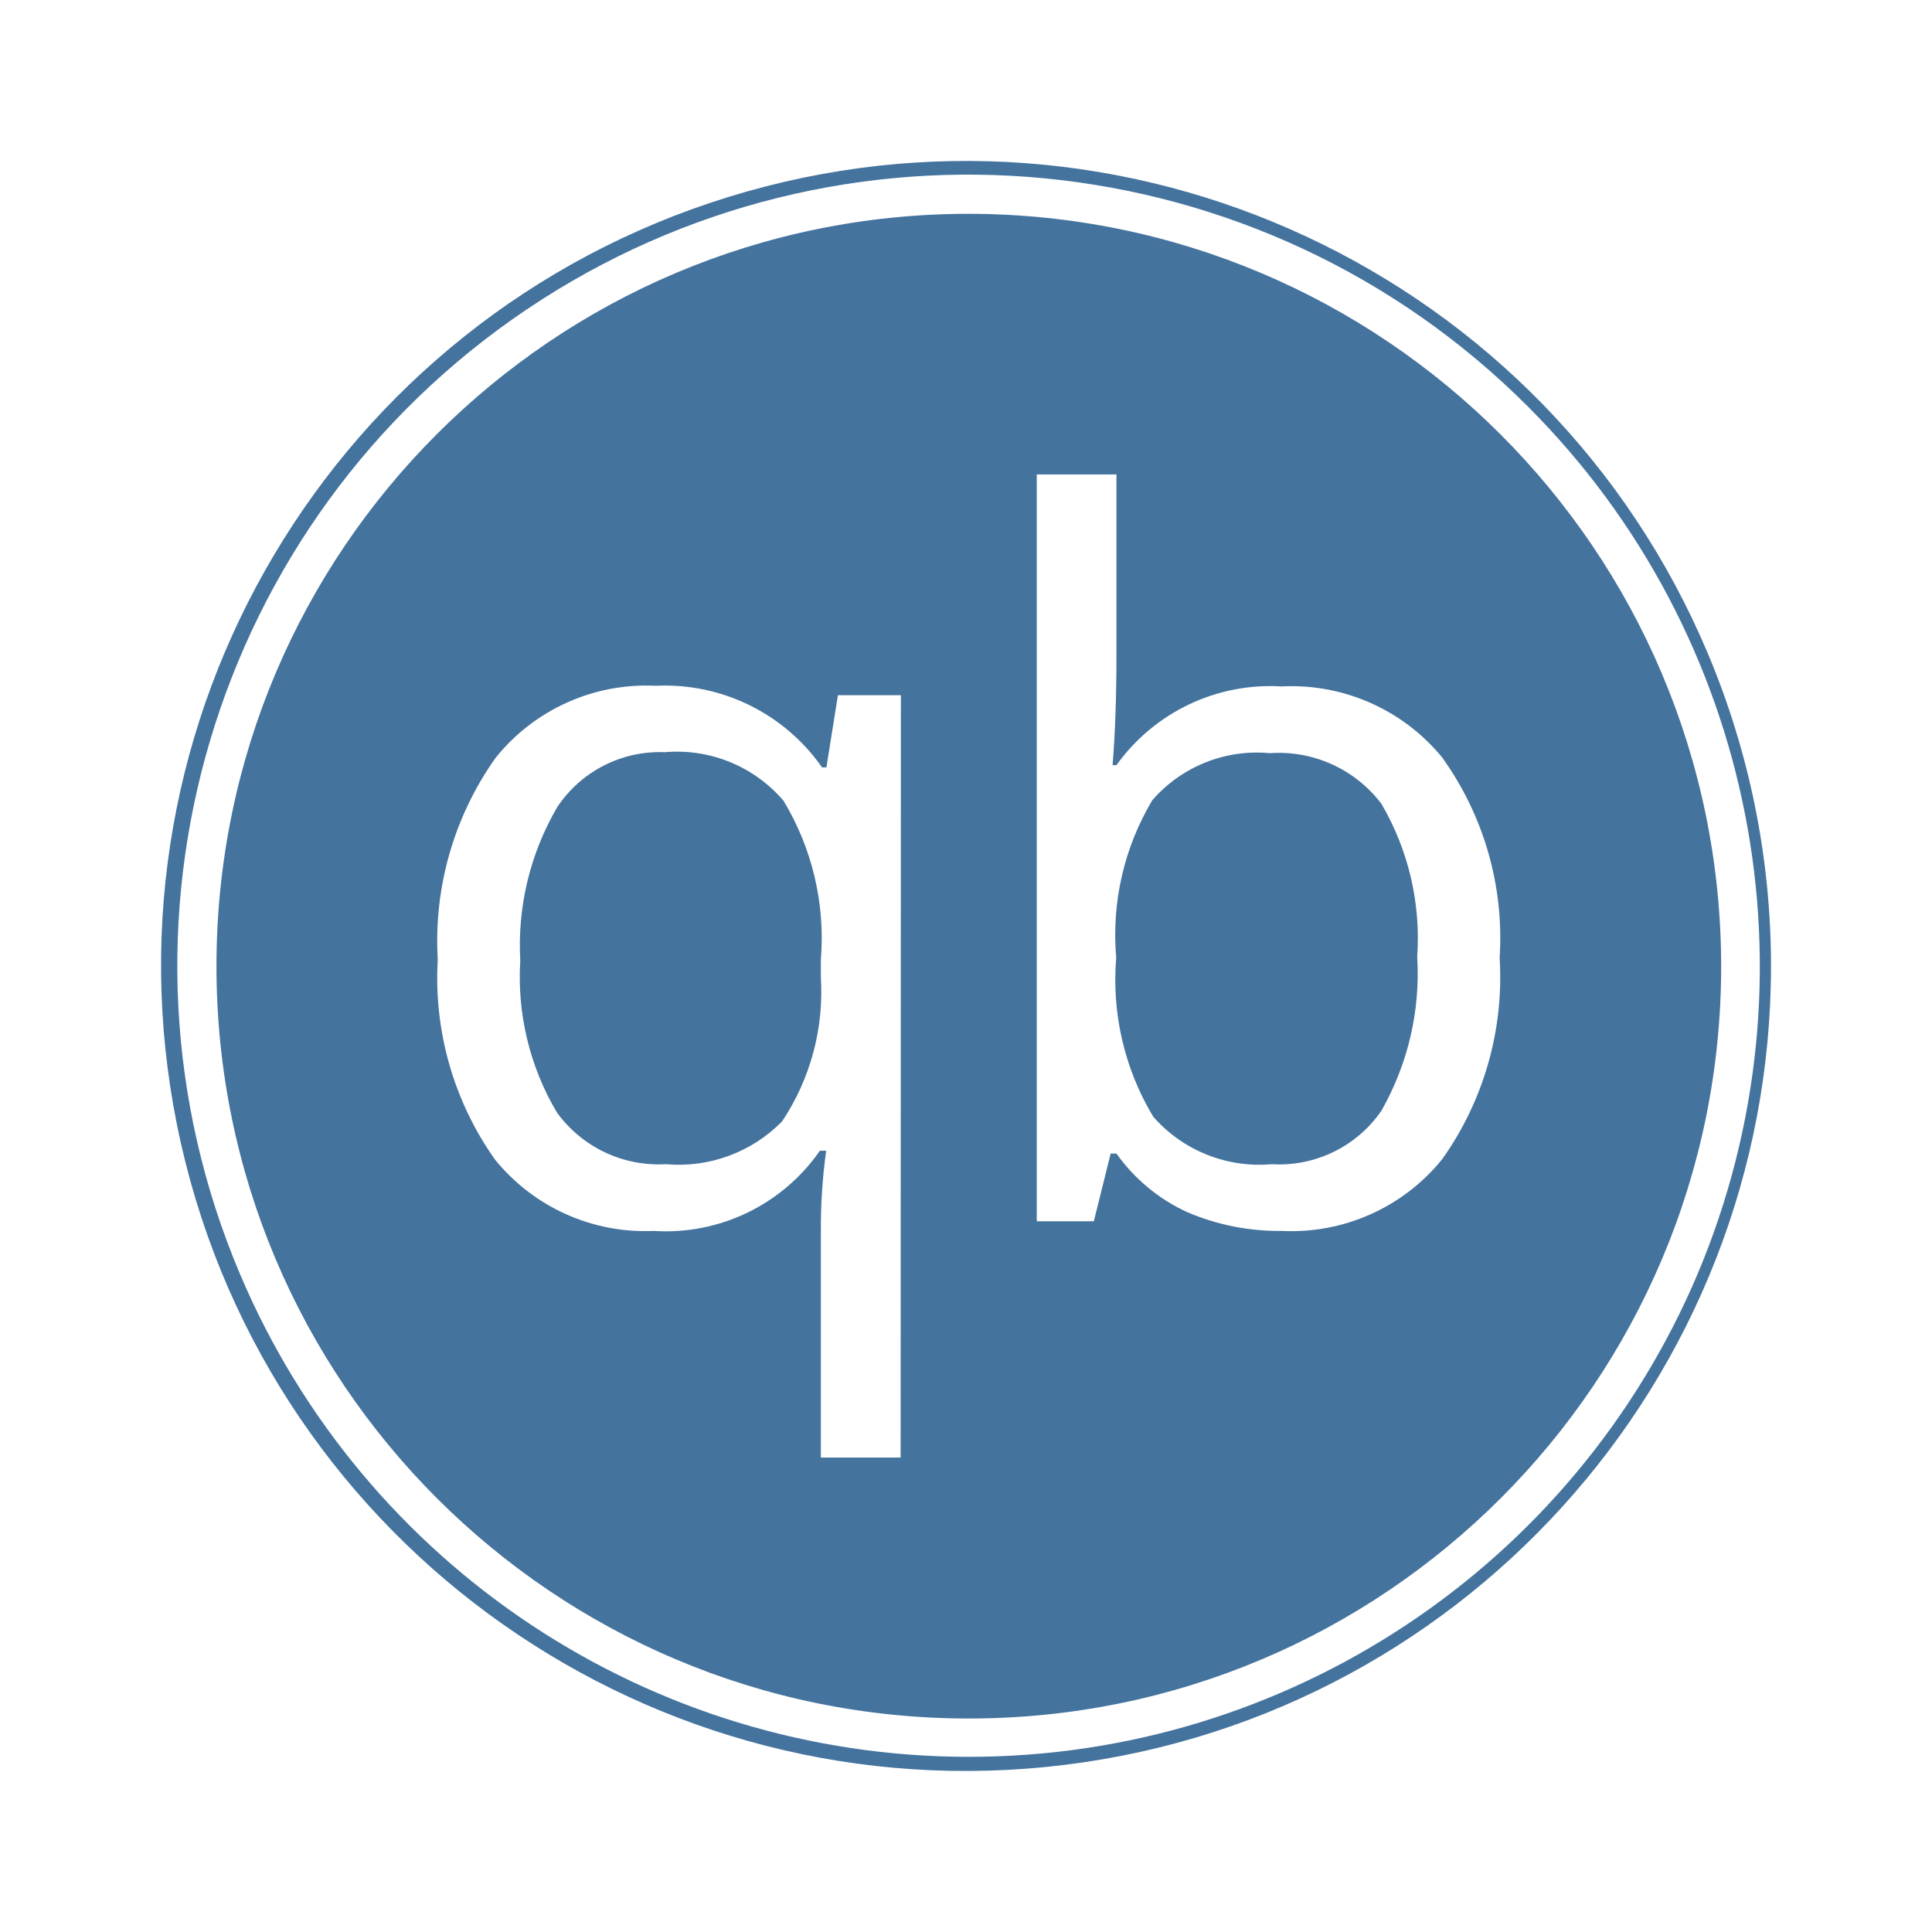
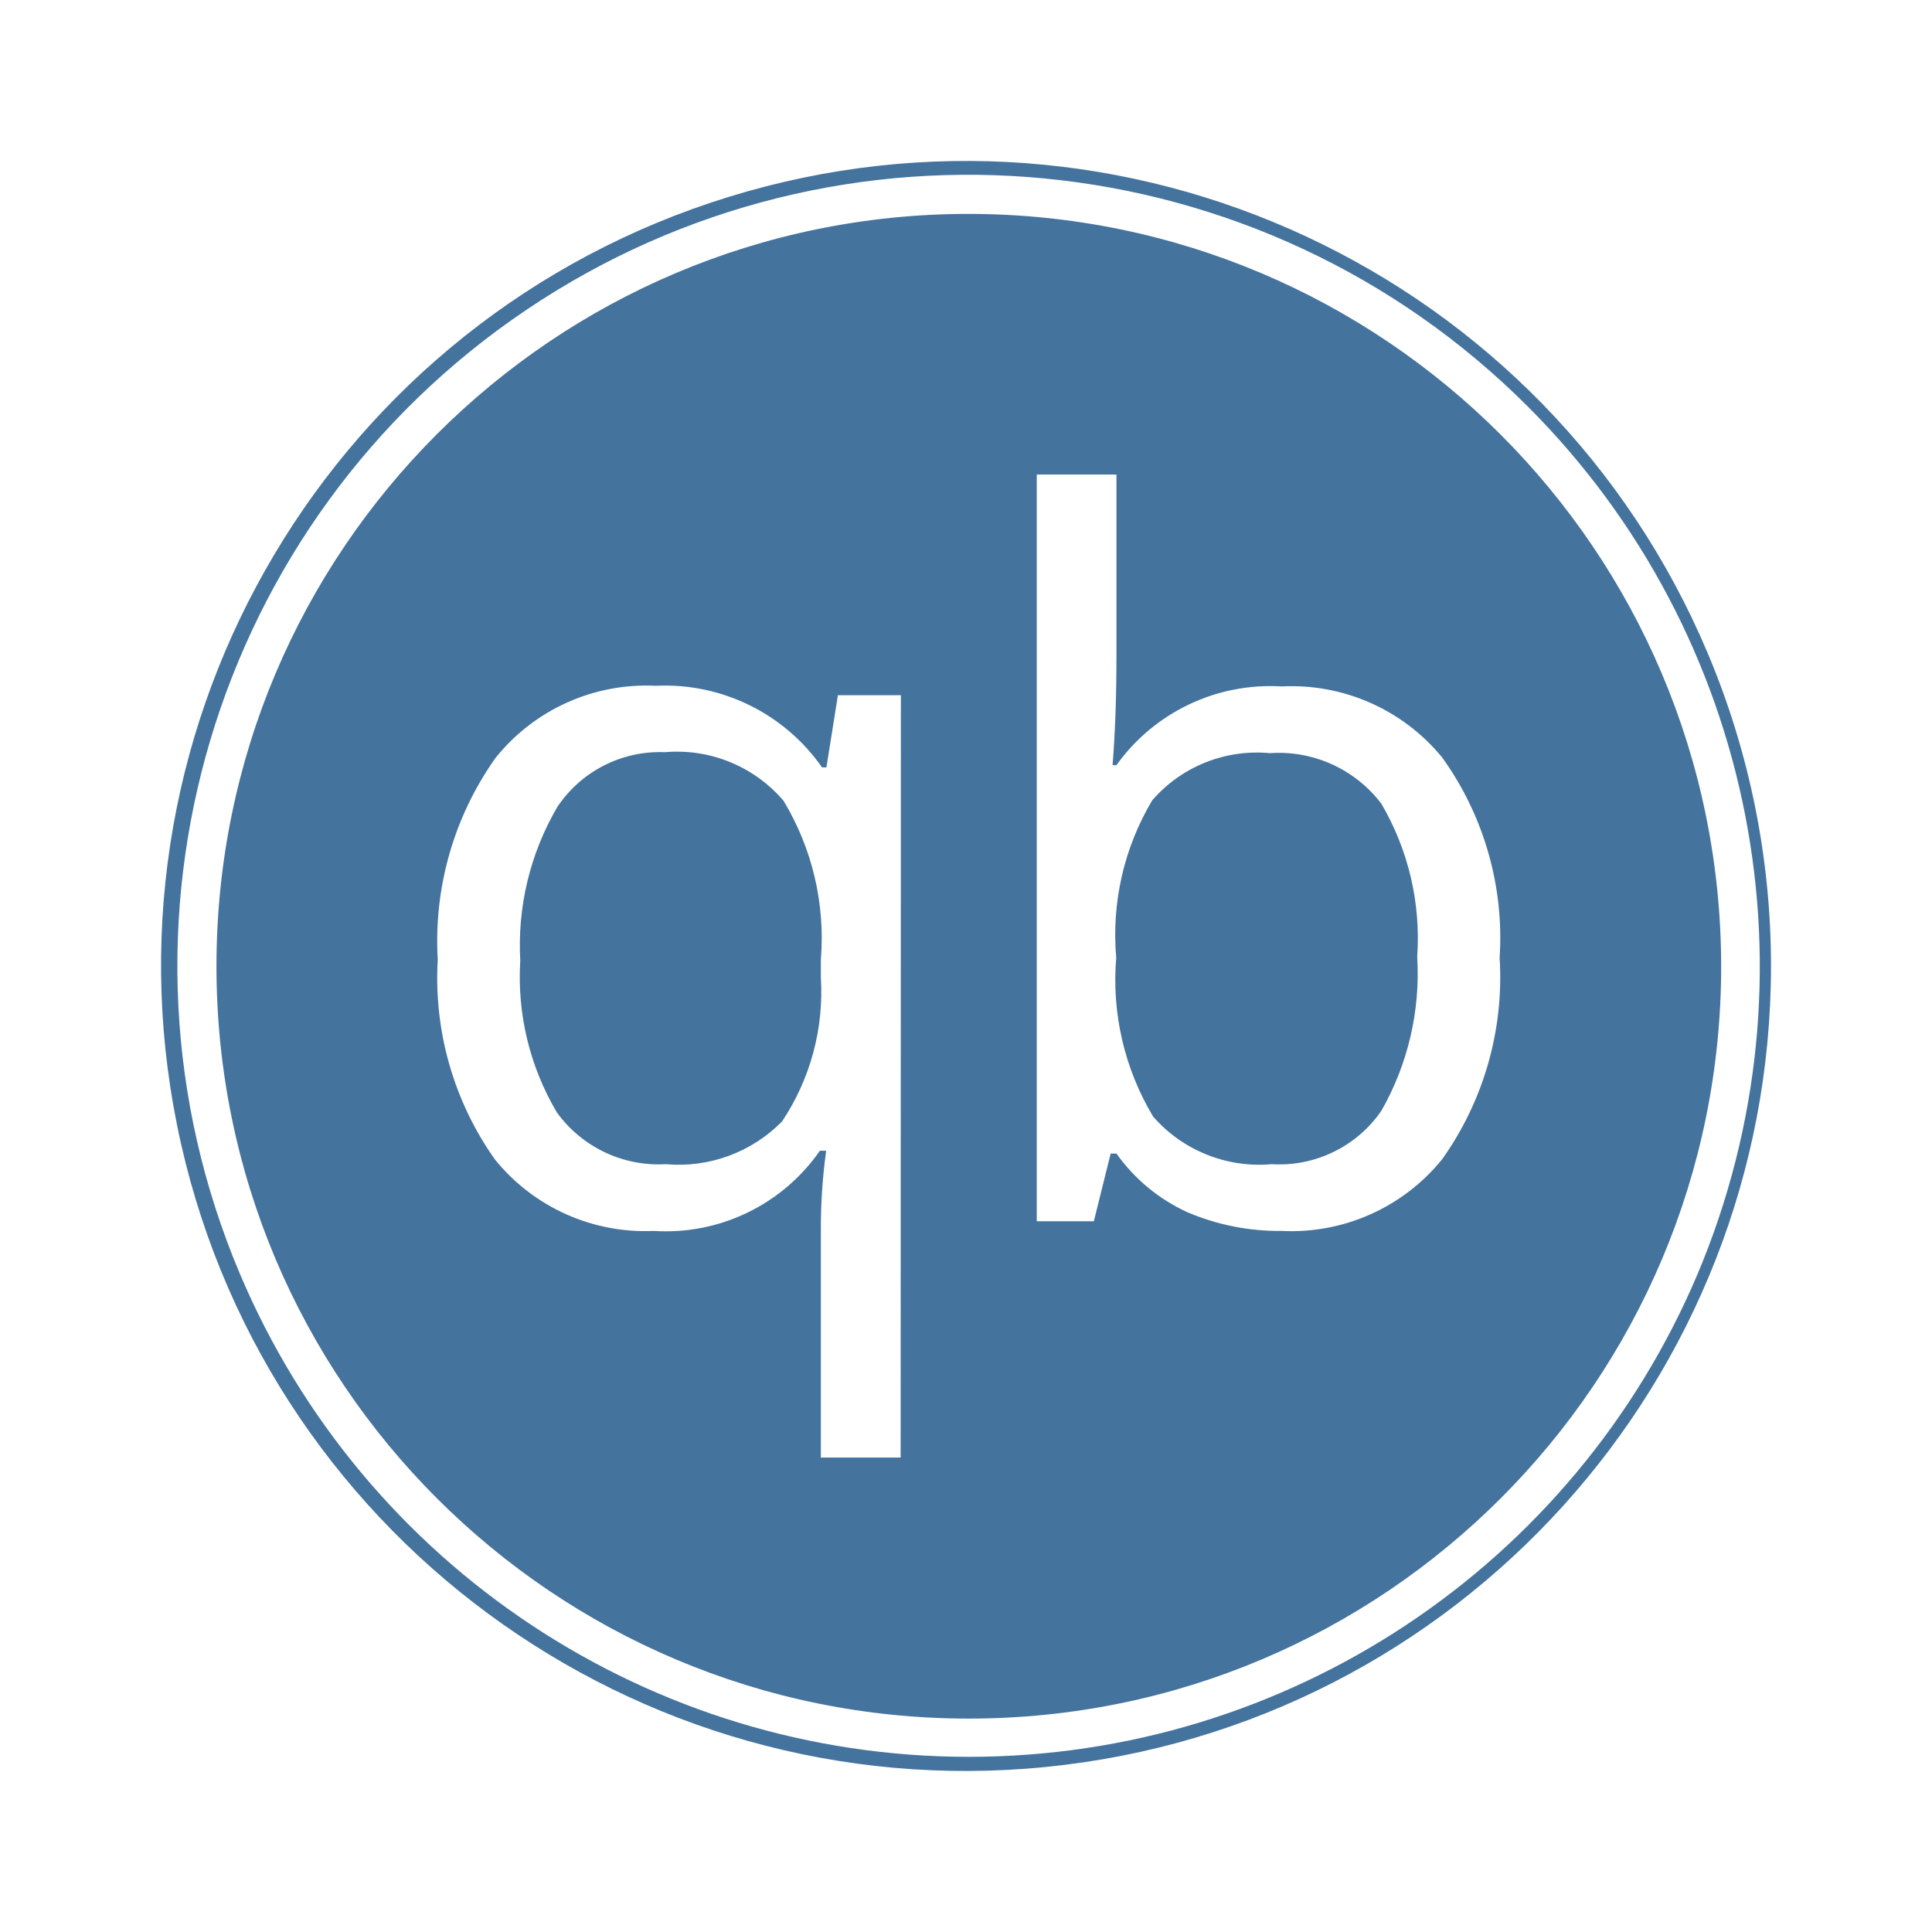
<svg xmlns="http://www.w3.org/2000/svg" viewBox="0 0 24 24">
-   <path fill="#44739e" d="M12.035 2.656a9.346 9.346 0 1 0 9.346 9.343 9.357 9.357 0 0 0-9.346-9.343m-.847 15.45h-.991v-2.797a7 7 0 0 1 .066-1.014h-.078a2.33 2.33 0 0 1-2.064.996 2.4 2.4 0 0 1-1.974-.889 3.9 3.9 0 0 1-.709-2.481 3.93 3.93 0 0 1 .717-2.505 2.4 2.4 0 0 1 1.993-.897 2.38 2.38 0 0 1 2.064 1.014h.054l.143-.897h.782Zm6.726-3.704a2.41 2.41 0 0 1-1.993.889 2.9 2.9 0 0 1-1.17-.232 2.2 2.2 0 0 1-.882-.729h-.072l-.209.841h-.709V5.894h.99v2.251q0 .759-.048 1.36h.048a2.35 2.35 0 0 1 2.052-.978 2.42 2.42 0 0 1 1.993.881 3.84 3.84 0 0 1 .715 2.491 3.9 3.9 0 0 1-.715 2.503m3.302-6.283a9.999 9.999 0 1 0 .784 3.88 10 10 0 0 0-.784-3.88m-.127 7.705a9.832 9.832 0 0 1-18.109 0A9.826 9.826 0 0 1 18.983 5.053a9.835 9.835 0 0 1 2.106 10.771m-12.83-6.48a1.53 1.53 0 0 0-1.336.681 3.4 3.4 0 0 0-.46 1.908 3.3 3.3 0 0 0 .454 1.885 1.56 1.56 0 0 0 1.354.644 1.8 1.8 0 0 0 1.444-.531 2.9 2.9 0 0 0 .482-1.789v-.221a3.3 3.3 0 0 0-.464-1.974 1.74 1.74 0 0 0-1.474-.603m7.515.012a1.72 1.72 0 0 0-1.46.585 3.26 3.26 0 0 0-.448 1.956 3.3 3.3 0 0 0 .459 1.974 1.75 1.75 0 0 0 1.473.591 1.54 1.54 0 0 0 1.361-.662 3.44 3.44 0 0 0 .446-1.915 3.3 3.3 0 0 0-.446-1.902 1.6 1.6 0 0 0-1.385-.627" />
+   <path fill="#44739e" d="M12.035 2.657a9.346 9.346 0 1 0 9.346 9.342 9.357 9.357 0 0 0-9.346-9.342m-.847 15.449h-.991v-2.797a7 7 0 0 1 .066-1.014h-.078a2.33 2.33 0 0 1-2.064.996 2.4 2.4 0 0 1-1.974-.889 3.9 3.9 0 0 1-.709-2.481 3.93 3.93 0 0 1 .717-2.505 2.4 2.4 0 0 1 1.993-.897 2.38 2.38 0 0 1 2.064 1.014h.054l.143-.897h.782Zm6.726-3.704a2.41 2.41 0 0 1-1.993.889 2.9 2.9 0 0 1-1.17-.232 2.2 2.2 0 0 1-.882-.729h-.072l-.209.841h-.709V5.895h.99v2.25q0 .759-.048 1.36h.048a2.35 2.35 0 0 1 2.052-.978 2.42 2.42 0 0 1 1.993.881 3.84 3.84 0 0 1 .715 2.491 3.9 3.9 0 0 1-.715 2.503m3.302-6.283a9.999 9.999 0 1 0 .784 3.88 10 10 0 0 0-.784-3.88m-.127 7.705a9.832 9.832 0 0 1-18.109 0 9.826 9.826 0 0 1 16.003-10.77 9.835 9.835 0 0 1 2.106 10.77m-12.83-6.48a1.53 1.53 0 0 0-1.336.681 3.4 3.4 0 0 0-.46 1.908 3.3 3.3 0 0 0 .454 1.885 1.56 1.56 0 0 0 1.354.644 1.8 1.8 0 0 0 1.444-.531 2.9 2.9 0 0 0 .482-1.789v-.221a3.3 3.3 0 0 0-.464-1.974 1.74 1.74 0 0 0-1.474-.603m7.515.012a1.72 1.72 0 0 0-1.46.585 3.26 3.26 0 0 0-.448 1.956 3.3 3.3 0 0 0 .459 1.974 1.75 1.75 0 0 0 1.473.591 1.54 1.54 0 0 0 1.361-.662 3.44 3.44 0 0 0 .446-1.915 3.3 3.3 0 0 0-.446-1.902 1.6 1.6 0 0 0-1.385-.627" />
</svg>
